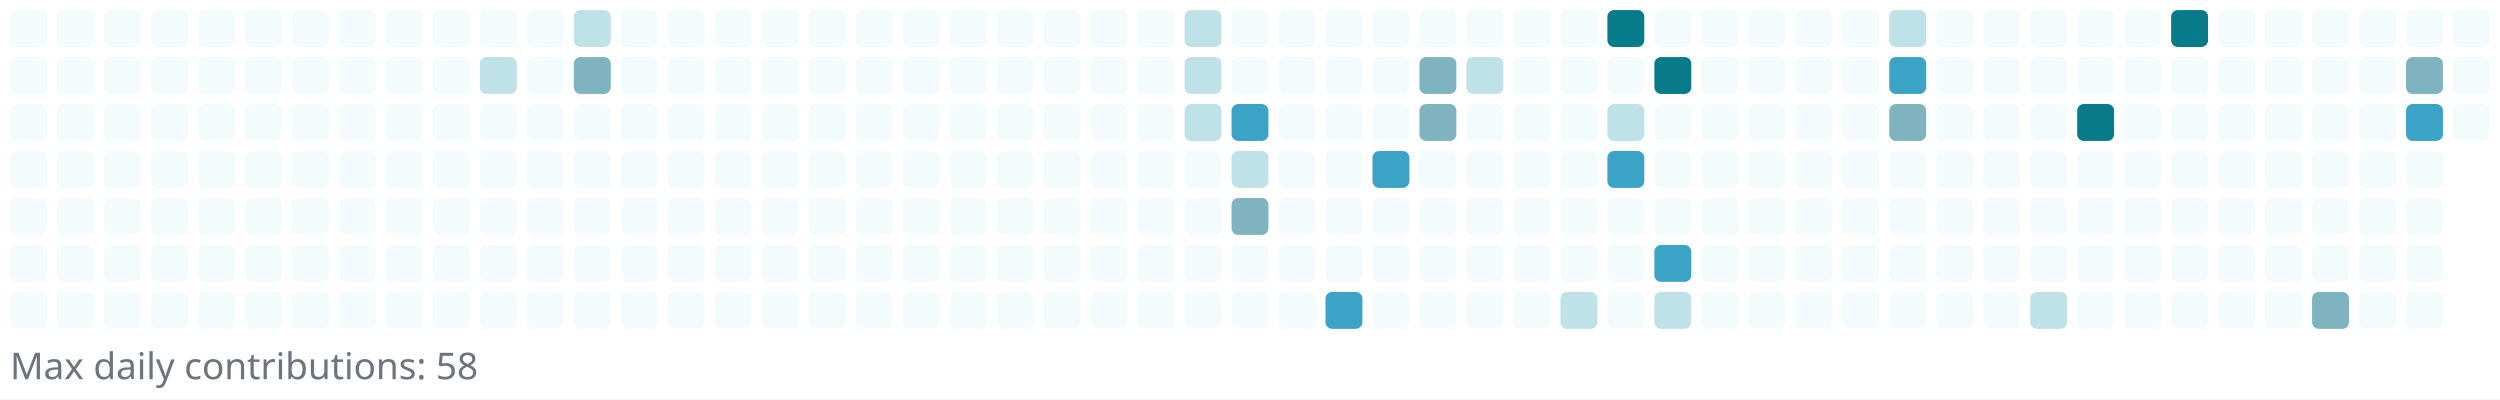
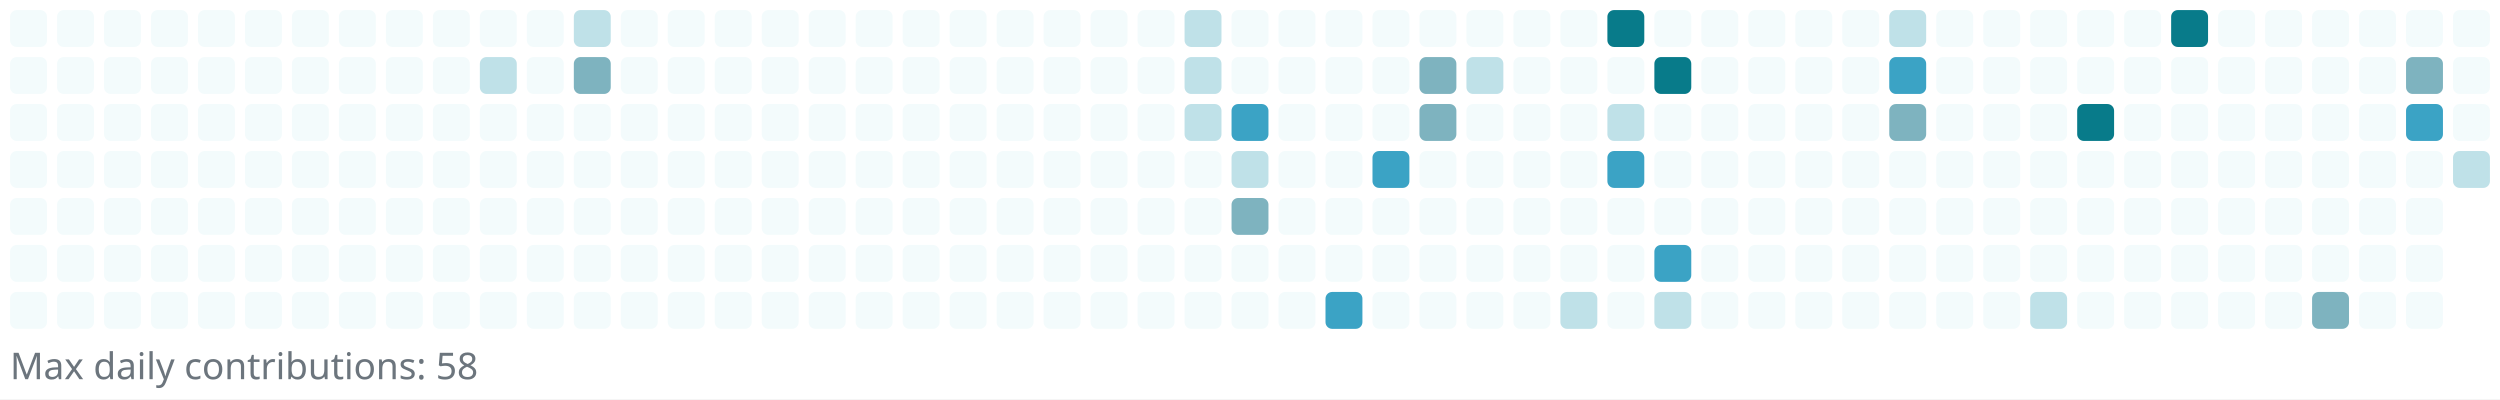
<svg xmlns="http://www.w3.org/2000/svg" width="745" height="119" viewBox="0 0 745 119" role="img" aria-label="Reotech736 contributions">
  <rect x="0" y="0" width="745" height="119" fill="white" />
  <g>
    <rect x="3" y="3" width="11" height="11" rx="2" ry="2" fill="#f3fbfc" />
    <rect x="3" y="17" width="11" height="11" rx="2" ry="2" fill="#f3fbfc" />
    <rect x="3" y="31" width="11" height="11" rx="2" ry="2" fill="#f3fbfc" />
    <rect x="3" y="45" width="11" height="11" rx="2" ry="2" fill="#f3fbfc" />
    <rect x="3" y="59" width="11" height="11" rx="2" ry="2" fill="#f3fbfc" />
    <rect x="3" y="73" width="11" height="11" rx="2" ry="2" fill="#f3fbfc" />
    <rect x="3" y="87" width="11" height="11" rx="2" ry="2" fill="#f3fbfc" />
    <rect x="17" y="3" width="11" height="11" rx="2" ry="2" fill="#f3fbfc" />
    <rect x="17" y="17" width="11" height="11" rx="2" ry="2" fill="#f3fbfc" />
    <rect x="17" y="31" width="11" height="11" rx="2" ry="2" fill="#f3fbfc" />
    <rect x="17" y="45" width="11" height="11" rx="2" ry="2" fill="#f3fbfc" />
    <rect x="17" y="59" width="11" height="11" rx="2" ry="2" fill="#f3fbfc" />
    <rect x="17" y="73" width="11" height="11" rx="2" ry="2" fill="#f3fbfc" />
    <rect x="17" y="87" width="11" height="11" rx="2" ry="2" fill="#f3fbfc" />
    <rect x="31" y="3" width="11" height="11" rx="2" ry="2" fill="#f3fbfc" />
    <rect x="31" y="17" width="11" height="11" rx="2" ry="2" fill="#f3fbfc" />
    <rect x="31" y="31" width="11" height="11" rx="2" ry="2" fill="#f3fbfc" />
    <rect x="31" y="45" width="11" height="11" rx="2" ry="2" fill="#f3fbfc" />
    <rect x="31" y="59" width="11" height="11" rx="2" ry="2" fill="#f3fbfc" />
    <rect x="31" y="73" width="11" height="11" rx="2" ry="2" fill="#f3fbfc" />
    <rect x="31" y="87" width="11" height="11" rx="2" ry="2" fill="#f3fbfc" />
    <rect x="45" y="3" width="11" height="11" rx="2" ry="2" fill="#f3fbfc" />
    <rect x="45" y="17" width="11" height="11" rx="2" ry="2" fill="#f3fbfc" />
    <rect x="45" y="31" width="11" height="11" rx="2" ry="2" fill="#f3fbfc" />
    <rect x="45" y="45" width="11" height="11" rx="2" ry="2" fill="#f3fbfc" />
    <rect x="45" y="59" width="11" height="11" rx="2" ry="2" fill="#f3fbfc" />
    <rect x="45" y="73" width="11" height="11" rx="2" ry="2" fill="#f3fbfc" />
    <rect x="45" y="87" width="11" height="11" rx="2" ry="2" fill="#f3fbfc" />
    <rect x="59" y="3" width="11" height="11" rx="2" ry="2" fill="#f3fbfc" />
    <rect x="59" y="17" width="11" height="11" rx="2" ry="2" fill="#f3fbfc" />
    <rect x="59" y="31" width="11" height="11" rx="2" ry="2" fill="#f3fbfc" />
    <rect x="59" y="45" width="11" height="11" rx="2" ry="2" fill="#f3fbfc" />
    <rect x="59" y="59" width="11" height="11" rx="2" ry="2" fill="#f3fbfc" />
    <rect x="59" y="73" width="11" height="11" rx="2" ry="2" fill="#f3fbfc" />
    <rect x="59" y="87" width="11" height="11" rx="2" ry="2" fill="#f3fbfc" />
    <rect x="73" y="3" width="11" height="11" rx="2" ry="2" fill="#f3fbfc" />
    <rect x="73" y="17" width="11" height="11" rx="2" ry="2" fill="#f3fbfc" />
    <rect x="73" y="31" width="11" height="11" rx="2" ry="2" fill="#f3fbfc" />
    <rect x="73" y="45" width="11" height="11" rx="2" ry="2" fill="#f3fbfc" />
    <rect x="73" y="59" width="11" height="11" rx="2" ry="2" fill="#f3fbfc" />
    <rect x="73" y="73" width="11" height="11" rx="2" ry="2" fill="#f3fbfc" />
    <rect x="73" y="87" width="11" height="11" rx="2" ry="2" fill="#f3fbfc" />
    <rect x="87" y="3" width="11" height="11" rx="2" ry="2" fill="#f3fbfc" />
    <rect x="87" y="17" width="11" height="11" rx="2" ry="2" fill="#f3fbfc" />
    <rect x="87" y="31" width="11" height="11" rx="2" ry="2" fill="#f3fbfc" />
    <rect x="87" y="45" width="11" height="11" rx="2" ry="2" fill="#f3fbfc" />
    <rect x="87" y="59" width="11" height="11" rx="2" ry="2" fill="#f3fbfc" />
    <rect x="87" y="73" width="11" height="11" rx="2" ry="2" fill="#f3fbfc" />
    <rect x="87" y="87" width="11" height="11" rx="2" ry="2" fill="#f3fbfc" />
    <rect x="101" y="3" width="11" height="11" rx="2" ry="2" fill="#f3fbfc" />
    <rect x="101" y="17" width="11" height="11" rx="2" ry="2" fill="#f3fbfc" />
    <rect x="101" y="31" width="11" height="11" rx="2" ry="2" fill="#f3fbfc" />
    <rect x="101" y="45" width="11" height="11" rx="2" ry="2" fill="#f3fbfc" />
    <rect x="101" y="59" width="11" height="11" rx="2" ry="2" fill="#f3fbfc" />
    <rect x="101" y="73" width="11" height="11" rx="2" ry="2" fill="#f3fbfc" />
    <rect x="101" y="87" width="11" height="11" rx="2" ry="2" fill="#f3fbfc" />
    <rect x="115" y="3" width="11" height="11" rx="2" ry="2" fill="#f3fbfc" />
    <rect x="115" y="17" width="11" height="11" rx="2" ry="2" fill="#f3fbfc" />
    <rect x="115" y="31" width="11" height="11" rx="2" ry="2" fill="#f3fbfc" />
    <rect x="115" y="45" width="11" height="11" rx="2" ry="2" fill="#f3fbfc" />
    <rect x="115" y="59" width="11" height="11" rx="2" ry="2" fill="#f3fbfc" />
    <rect x="115" y="73" width="11" height="11" rx="2" ry="2" fill="#f3fbfc" />
    <rect x="115" y="87" width="11" height="11" rx="2" ry="2" fill="#f3fbfc" />
    <rect x="129" y="3" width="11" height="11" rx="2" ry="2" fill="#f3fbfc" />
    <rect x="129" y="17" width="11" height="11" rx="2" ry="2" fill="#f3fbfc" />
    <rect x="129" y="31" width="11" height="11" rx="2" ry="2" fill="#f3fbfc" />
    <rect x="129" y="45" width="11" height="11" rx="2" ry="2" fill="#f3fbfc" />
    <rect x="129" y="59" width="11" height="11" rx="2" ry="2" fill="#f3fbfc" />
    <rect x="129" y="73" width="11" height="11" rx="2" ry="2" fill="#f3fbfc" />
    <rect x="129" y="87" width="11" height="11" rx="2" ry="2" fill="#f3fbfc" />
    <rect x="143" y="3" width="11" height="11" rx="2" ry="2" fill="#f3fbfc" />
    <rect x="143" y="17" width="11" height="11" rx="2" ry="2" fill="#bfe1e8" />
    <rect x="143" y="31" width="11" height="11" rx="2" ry="2" fill="#f3fbfc" />
    <rect x="143" y="45" width="11" height="11" rx="2" ry="2" fill="#f3fbfc" />
    <rect x="143" y="59" width="11" height="11" rx="2" ry="2" fill="#f3fbfc" />
    <rect x="143" y="73" width="11" height="11" rx="2" ry="2" fill="#f3fbfc" />
    <rect x="143" y="87" width="11" height="11" rx="2" ry="2" fill="#f3fbfc" />
    <rect x="157" y="3" width="11" height="11" rx="2" ry="2" fill="#f3fbfc" />
    <rect x="157" y="17" width="11" height="11" rx="2" ry="2" fill="#f3fbfc" />
    <rect x="157" y="31" width="11" height="11" rx="2" ry="2" fill="#f3fbfc" />
    <rect x="157" y="45" width="11" height="11" rx="2" ry="2" fill="#f3fbfc" />
    <rect x="157" y="59" width="11" height="11" rx="2" ry="2" fill="#f3fbfc" />
    <rect x="157" y="73" width="11" height="11" rx="2" ry="2" fill="#f3fbfc" />
    <rect x="157" y="87" width="11" height="11" rx="2" ry="2" fill="#f3fbfc" />
    <rect x="171" y="3" width="11" height="11" rx="2" ry="2" fill="#bfe1e8" />
    <rect x="171" y="17" width="11" height="11" rx="2" ry="2" fill="#7eb3bf" />
    <rect x="171" y="31" width="11" height="11" rx="2" ry="2" fill="#f3fbfc" />
    <rect x="171" y="45" width="11" height="11" rx="2" ry="2" fill="#f3fbfc" />
    <rect x="171" y="59" width="11" height="11" rx="2" ry="2" fill="#f3fbfc" />
    <rect x="171" y="73" width="11" height="11" rx="2" ry="2" fill="#f3fbfc" />
    <rect x="171" y="87" width="11" height="11" rx="2" ry="2" fill="#f3fbfc" />
    <rect x="185" y="3" width="11" height="11" rx="2" ry="2" fill="#f3fbfc" />
    <rect x="185" y="17" width="11" height="11" rx="2" ry="2" fill="#f3fbfc" />
    <rect x="185" y="31" width="11" height="11" rx="2" ry="2" fill="#f3fbfc" />
    <rect x="185" y="45" width="11" height="11" rx="2" ry="2" fill="#f3fbfc" />
    <rect x="185" y="59" width="11" height="11" rx="2" ry="2" fill="#f3fbfc" />
    <rect x="185" y="73" width="11" height="11" rx="2" ry="2" fill="#f3fbfc" />
    <rect x="185" y="87" width="11" height="11" rx="2" ry="2" fill="#f3fbfc" />
    <rect x="199" y="3" width="11" height="11" rx="2" ry="2" fill="#f3fbfc" />
    <rect x="199" y="17" width="11" height="11" rx="2" ry="2" fill="#f3fbfc" />
    <rect x="199" y="31" width="11" height="11" rx="2" ry="2" fill="#f3fbfc" />
    <rect x="199" y="45" width="11" height="11" rx="2" ry="2" fill="#f3fbfc" />
    <rect x="199" y="59" width="11" height="11" rx="2" ry="2" fill="#f3fbfc" />
    <rect x="199" y="73" width="11" height="11" rx="2" ry="2" fill="#f3fbfc" />
    <rect x="199" y="87" width="11" height="11" rx="2" ry="2" fill="#f3fbfc" />
    <rect x="213" y="3" width="11" height="11" rx="2" ry="2" fill="#f3fbfc" />
    <rect x="213" y="17" width="11" height="11" rx="2" ry="2" fill="#f3fbfc" />
    <rect x="213" y="31" width="11" height="11" rx="2" ry="2" fill="#f3fbfc" />
    <rect x="213" y="45" width="11" height="11" rx="2" ry="2" fill="#f3fbfc" />
    <rect x="213" y="59" width="11" height="11" rx="2" ry="2" fill="#f3fbfc" />
    <rect x="213" y="73" width="11" height="11" rx="2" ry="2" fill="#f3fbfc" />
    <rect x="213" y="87" width="11" height="11" rx="2" ry="2" fill="#f3fbfc" />
    <rect x="227" y="3" width="11" height="11" rx="2" ry="2" fill="#f3fbfc" />
    <rect x="227" y="17" width="11" height="11" rx="2" ry="2" fill="#f3fbfc" />
    <rect x="227" y="31" width="11" height="11" rx="2" ry="2" fill="#f3fbfc" />
    <rect x="227" y="45" width="11" height="11" rx="2" ry="2" fill="#f3fbfc" />
    <rect x="227" y="59" width="11" height="11" rx="2" ry="2" fill="#f3fbfc" />
    <rect x="227" y="73" width="11" height="11" rx="2" ry="2" fill="#f3fbfc" />
    <rect x="227" y="87" width="11" height="11" rx="2" ry="2" fill="#f3fbfc" />
    <rect x="241" y="3" width="11" height="11" rx="2" ry="2" fill="#f3fbfc" />
    <rect x="241" y="17" width="11" height="11" rx="2" ry="2" fill="#f3fbfc" />
    <rect x="241" y="31" width="11" height="11" rx="2" ry="2" fill="#f3fbfc" />
    <rect x="241" y="45" width="11" height="11" rx="2" ry="2" fill="#f3fbfc" />
    <rect x="241" y="59" width="11" height="11" rx="2" ry="2" fill="#f3fbfc" />
    <rect x="241" y="73" width="11" height="11" rx="2" ry="2" fill="#f3fbfc" />
    <rect x="241" y="87" width="11" height="11" rx="2" ry="2" fill="#f3fbfc" />
    <rect x="255" y="3" width="11" height="11" rx="2" ry="2" fill="#f3fbfc" />
    <rect x="255" y="17" width="11" height="11" rx="2" ry="2" fill="#f3fbfc" />
    <rect x="255" y="31" width="11" height="11" rx="2" ry="2" fill="#f3fbfc" />
    <rect x="255" y="45" width="11" height="11" rx="2" ry="2" fill="#f3fbfc" />
    <rect x="255" y="59" width="11" height="11" rx="2" ry="2" fill="#f3fbfc" />
    <rect x="255" y="73" width="11" height="11" rx="2" ry="2" fill="#f3fbfc" />
    <rect x="255" y="87" width="11" height="11" rx="2" ry="2" fill="#f3fbfc" />
    <rect x="269" y="3" width="11" height="11" rx="2" ry="2" fill="#f3fbfc" />
    <rect x="269" y="17" width="11" height="11" rx="2" ry="2" fill="#f3fbfc" />
    <rect x="269" y="31" width="11" height="11" rx="2" ry="2" fill="#f3fbfc" />
    <rect x="269" y="45" width="11" height="11" rx="2" ry="2" fill="#f3fbfc" />
    <rect x="269" y="59" width="11" height="11" rx="2" ry="2" fill="#f3fbfc" />
    <rect x="269" y="73" width="11" height="11" rx="2" ry="2" fill="#f3fbfc" />
    <rect x="269" y="87" width="11" height="11" rx="2" ry="2" fill="#f3fbfc" />
    <rect x="283" y="3" width="11" height="11" rx="2" ry="2" fill="#f3fbfc" />
    <rect x="283" y="17" width="11" height="11" rx="2" ry="2" fill="#f3fbfc" />
    <rect x="283" y="31" width="11" height="11" rx="2" ry="2" fill="#f3fbfc" />
    <rect x="283" y="45" width="11" height="11" rx="2" ry="2" fill="#f3fbfc" />
    <rect x="283" y="59" width="11" height="11" rx="2" ry="2" fill="#f3fbfc" />
    <rect x="283" y="73" width="11" height="11" rx="2" ry="2" fill="#f3fbfc" />
    <rect x="283" y="87" width="11" height="11" rx="2" ry="2" fill="#f3fbfc" />
    <rect x="297" y="3" width="11" height="11" rx="2" ry="2" fill="#f3fbfc" />
    <rect x="297" y="17" width="11" height="11" rx="2" ry="2" fill="#f3fbfc" />
    <rect x="297" y="31" width="11" height="11" rx="2" ry="2" fill="#f3fbfc" />
    <rect x="297" y="45" width="11" height="11" rx="2" ry="2" fill="#f3fbfc" />
    <rect x="297" y="59" width="11" height="11" rx="2" ry="2" fill="#f3fbfc" />
    <rect x="297" y="73" width="11" height="11" rx="2" ry="2" fill="#f3fbfc" />
    <rect x="297" y="87" width="11" height="11" rx="2" ry="2" fill="#f3fbfc" />
    <rect x="311" y="3" width="11" height="11" rx="2" ry="2" fill="#f3fbfc" />
    <rect x="311" y="17" width="11" height="11" rx="2" ry="2" fill="#f3fbfc" />
    <rect x="311" y="31" width="11" height="11" rx="2" ry="2" fill="#f3fbfc" />
    <rect x="311" y="45" width="11" height="11" rx="2" ry="2" fill="#f3fbfc" />
    <rect x="311" y="59" width="11" height="11" rx="2" ry="2" fill="#f3fbfc" />
    <rect x="311" y="73" width="11" height="11" rx="2" ry="2" fill="#f3fbfc" />
    <rect x="311" y="87" width="11" height="11" rx="2" ry="2" fill="#f3fbfc" />
    <rect x="325" y="3" width="11" height="11" rx="2" ry="2" fill="#f3fbfc" />
    <rect x="325" y="17" width="11" height="11" rx="2" ry="2" fill="#f3fbfc" />
    <rect x="325" y="31" width="11" height="11" rx="2" ry="2" fill="#f3fbfc" />
    <rect x="325" y="45" width="11" height="11" rx="2" ry="2" fill="#f3fbfc" />
    <rect x="325" y="59" width="11" height="11" rx="2" ry="2" fill="#f3fbfc" />
    <rect x="325" y="73" width="11" height="11" rx="2" ry="2" fill="#f3fbfc" />
    <rect x="325" y="87" width="11" height="11" rx="2" ry="2" fill="#f3fbfc" />
    <rect x="339" y="3" width="11" height="11" rx="2" ry="2" fill="#f3fbfc" />
    <rect x="339" y="17" width="11" height="11" rx="2" ry="2" fill="#f3fbfc" />
    <rect x="339" y="31" width="11" height="11" rx="2" ry="2" fill="#f3fbfc" />
    <rect x="339" y="45" width="11" height="11" rx="2" ry="2" fill="#f3fbfc" />
    <rect x="339" y="59" width="11" height="11" rx="2" ry="2" fill="#f3fbfc" />
    <rect x="339" y="73" width="11" height="11" rx="2" ry="2" fill="#f3fbfc" />
    <rect x="339" y="87" width="11" height="11" rx="2" ry="2" fill="#f3fbfc" />
    <rect x="353" y="3" width="11" height="11" rx="2" ry="2" fill="#bfe1e8" />
    <rect x="353" y="17" width="11" height="11" rx="2" ry="2" fill="#bfe1e8" />
    <rect x="353" y="31" width="11" height="11" rx="2" ry="2" fill="#bfe1e8" />
    <rect x="353" y="45" width="11" height="11" rx="2" ry="2" fill="#f3fbfc" />
    <rect x="353" y="59" width="11" height="11" rx="2" ry="2" fill="#f3fbfc" />
    <rect x="353" y="73" width="11" height="11" rx="2" ry="2" fill="#f3fbfc" />
    <rect x="353" y="87" width="11" height="11" rx="2" ry="2" fill="#f3fbfc" />
    <rect x="367" y="3" width="11" height="11" rx="2" ry="2" fill="#f3fbfc" />
    <rect x="367" y="17" width="11" height="11" rx="2" ry="2" fill="#f3fbfc" />
    <rect x="367" y="31" width="11" height="11" rx="2" ry="2" fill="#3ba3c5" />
    <rect x="367" y="45" width="11" height="11" rx="2" ry="2" fill="#bfe1e8" />
    <rect x="367" y="59" width="11" height="11" rx="2" ry="2" fill="#7eb3bf" />
    <rect x="367" y="73" width="11" height="11" rx="2" ry="2" fill="#f3fbfc" />
    <rect x="367" y="87" width="11" height="11" rx="2" ry="2" fill="#f3fbfc" />
    <rect x="381" y="3" width="11" height="11" rx="2" ry="2" fill="#f3fbfc" />
    <rect x="381" y="17" width="11" height="11" rx="2" ry="2" fill="#f3fbfc" />
    <rect x="381" y="31" width="11" height="11" rx="2" ry="2" fill="#f3fbfc" />
    <rect x="381" y="45" width="11" height="11" rx="2" ry="2" fill="#f3fbfc" />
    <rect x="381" y="59" width="11" height="11" rx="2" ry="2" fill="#f3fbfc" />
    <rect x="381" y="73" width="11" height="11" rx="2" ry="2" fill="#f3fbfc" />
    <rect x="381" y="87" width="11" height="11" rx="2" ry="2" fill="#f3fbfc" />
    <rect x="395" y="3" width="11" height="11" rx="2" ry="2" fill="#f3fbfc" />
    <rect x="395" y="17" width="11" height="11" rx="2" ry="2" fill="#f3fbfc" />
    <rect x="395" y="31" width="11" height="11" rx="2" ry="2" fill="#f3fbfc" />
    <rect x="395" y="45" width="11" height="11" rx="2" ry="2" fill="#f3fbfc" />
    <rect x="395" y="59" width="11" height="11" rx="2" ry="2" fill="#f3fbfc" />
    <rect x="395" y="73" width="11" height="11" rx="2" ry="2" fill="#f3fbfc" />
    <rect x="395" y="87" width="11" height="11" rx="2" ry="2" fill="#3ba3c5" />
    <rect x="409" y="3" width="11" height="11" rx="2" ry="2" fill="#f3fbfc" />
    <rect x="409" y="17" width="11" height="11" rx="2" ry="2" fill="#f3fbfc" />
    <rect x="409" y="31" width="11" height="11" rx="2" ry="2" fill="#f3fbfc" />
    <rect x="409" y="45" width="11" height="11" rx="2" ry="2" fill="#3ba3c5" />
    <rect x="409" y="59" width="11" height="11" rx="2" ry="2" fill="#f3fbfc" />
    <rect x="409" y="73" width="11" height="11" rx="2" ry="2" fill="#f3fbfc" />
    <rect x="409" y="87" width="11" height="11" rx="2" ry="2" fill="#f3fbfc" />
    <rect x="423" y="3" width="11" height="11" rx="2" ry="2" fill="#f3fbfc" />
    <rect x="423" y="17" width="11" height="11" rx="2" ry="2" fill="#7eb3bf" />
    <rect x="423" y="31" width="11" height="11" rx="2" ry="2" fill="#7eb3bf" />
    <rect x="423" y="45" width="11" height="11" rx="2" ry="2" fill="#f3fbfc" />
    <rect x="423" y="59" width="11" height="11" rx="2" ry="2" fill="#f3fbfc" />
    <rect x="423" y="73" width="11" height="11" rx="2" ry="2" fill="#f3fbfc" />
    <rect x="423" y="87" width="11" height="11" rx="2" ry="2" fill="#f3fbfc" />
    <rect x="437" y="3" width="11" height="11" rx="2" ry="2" fill="#f3fbfc" />
    <rect x="437" y="17" width="11" height="11" rx="2" ry="2" fill="#bfe1e8" />
    <rect x="437" y="31" width="11" height="11" rx="2" ry="2" fill="#f3fbfc" />
    <rect x="437" y="45" width="11" height="11" rx="2" ry="2" fill="#f3fbfc" />
    <rect x="437" y="59" width="11" height="11" rx="2" ry="2" fill="#f3fbfc" />
    <rect x="437" y="73" width="11" height="11" rx="2" ry="2" fill="#f3fbfc" />
    <rect x="437" y="87" width="11" height="11" rx="2" ry="2" fill="#f3fbfc" />
    <rect x="451" y="3" width="11" height="11" rx="2" ry="2" fill="#f3fbfc" />
    <rect x="451" y="17" width="11" height="11" rx="2" ry="2" fill="#f3fbfc" />
    <rect x="451" y="31" width="11" height="11" rx="2" ry="2" fill="#f3fbfc" />
    <rect x="451" y="45" width="11" height="11" rx="2" ry="2" fill="#f3fbfc" />
    <rect x="451" y="59" width="11" height="11" rx="2" ry="2" fill="#f3fbfc" />
    <rect x="451" y="73" width="11" height="11" rx="2" ry="2" fill="#f3fbfc" />
    <rect x="451" y="87" width="11" height="11" rx="2" ry="2" fill="#f3fbfc" />
    <rect x="465" y="3" width="11" height="11" rx="2" ry="2" fill="#f3fbfc" />
    <rect x="465" y="17" width="11" height="11" rx="2" ry="2" fill="#f3fbfc" />
    <rect x="465" y="31" width="11" height="11" rx="2" ry="2" fill="#f3fbfc" />
    <rect x="465" y="45" width="11" height="11" rx="2" ry="2" fill="#f3fbfc" />
    <rect x="465" y="59" width="11" height="11" rx="2" ry="2" fill="#f3fbfc" />
    <rect x="465" y="73" width="11" height="11" rx="2" ry="2" fill="#f3fbfc" />
    <rect x="465" y="87" width="11" height="11" rx="2" ry="2" fill="#bfe1e8" />
    <rect x="479" y="3" width="11" height="11" rx="2" ry="2" fill="#087b8a" />
    <rect x="479" y="17" width="11" height="11" rx="2" ry="2" fill="#f3fbfc" />
    <rect x="479" y="31" width="11" height="11" rx="2" ry="2" fill="#bfe1e8" />
    <rect x="479" y="45" width="11" height="11" rx="2" ry="2" fill="#3ba3c5" />
    <rect x="479" y="59" width="11" height="11" rx="2" ry="2" fill="#f3fbfc" />
    <rect x="479" y="73" width="11" height="11" rx="2" ry="2" fill="#f3fbfc" />
    <rect x="479" y="87" width="11" height="11" rx="2" ry="2" fill="#f3fbfc" />
    <rect x="493" y="3" width="11" height="11" rx="2" ry="2" fill="#f3fbfc" />
    <rect x="493" y="17" width="11" height="11" rx="2" ry="2" fill="#087b8a" />
    <rect x="493" y="31" width="11" height="11" rx="2" ry="2" fill="#f3fbfc" />
    <rect x="493" y="45" width="11" height="11" rx="2" ry="2" fill="#f3fbfc" />
    <rect x="493" y="59" width="11" height="11" rx="2" ry="2" fill="#f3fbfc" />
    <rect x="493" y="73" width="11" height="11" rx="2" ry="2" fill="#3ba3c5" />
    <rect x="493" y="87" width="11" height="11" rx="2" ry="2" fill="#bfe1e8" />
    <rect x="507" y="3" width="11" height="11" rx="2" ry="2" fill="#f3fbfc" />
    <rect x="507" y="17" width="11" height="11" rx="2" ry="2" fill="#f3fbfc" />
    <rect x="507" y="31" width="11" height="11" rx="2" ry="2" fill="#f3fbfc" />
    <rect x="507" y="45" width="11" height="11" rx="2" ry="2" fill="#f3fbfc" />
    <rect x="507" y="59" width="11" height="11" rx="2" ry="2" fill="#f3fbfc" />
    <rect x="507" y="73" width="11" height="11" rx="2" ry="2" fill="#f3fbfc" />
    <rect x="507" y="87" width="11" height="11" rx="2" ry="2" fill="#f3fbfc" />
    <rect x="521" y="3" width="11" height="11" rx="2" ry="2" fill="#f3fbfc" />
    <rect x="521" y="17" width="11" height="11" rx="2" ry="2" fill="#f3fbfc" />
    <rect x="521" y="31" width="11" height="11" rx="2" ry="2" fill="#f3fbfc" />
    <rect x="521" y="45" width="11" height="11" rx="2" ry="2" fill="#f3fbfc" />
    <rect x="521" y="59" width="11" height="11" rx="2" ry="2" fill="#f3fbfc" />
    <rect x="521" y="73" width="11" height="11" rx="2" ry="2" fill="#f3fbfc" />
    <rect x="521" y="87" width="11" height="11" rx="2" ry="2" fill="#f3fbfc" />
    <rect x="535" y="3" width="11" height="11" rx="2" ry="2" fill="#f3fbfc" />
    <rect x="535" y="17" width="11" height="11" rx="2" ry="2" fill="#f3fbfc" />
    <rect x="535" y="31" width="11" height="11" rx="2" ry="2" fill="#f3fbfc" />
    <rect x="535" y="45" width="11" height="11" rx="2" ry="2" fill="#f3fbfc" />
    <rect x="535" y="59" width="11" height="11" rx="2" ry="2" fill="#f3fbfc" />
    <rect x="535" y="73" width="11" height="11" rx="2" ry="2" fill="#f3fbfc" />
    <rect x="535" y="87" width="11" height="11" rx="2" ry="2" fill="#f3fbfc" />
    <rect x="549" y="3" width="11" height="11" rx="2" ry="2" fill="#f3fbfc" />
    <rect x="549" y="17" width="11" height="11" rx="2" ry="2" fill="#f3fbfc" />
    <rect x="549" y="31" width="11" height="11" rx="2" ry="2" fill="#f3fbfc" />
    <rect x="549" y="45" width="11" height="11" rx="2" ry="2" fill="#f3fbfc" />
    <rect x="549" y="59" width="11" height="11" rx="2" ry="2" fill="#f3fbfc" />
    <rect x="549" y="73" width="11" height="11" rx="2" ry="2" fill="#f3fbfc" />
    <rect x="549" y="87" width="11" height="11" rx="2" ry="2" fill="#f3fbfc" />
    <rect x="563" y="3" width="11" height="11" rx="2" ry="2" fill="#bfe1e8" />
    <rect x="563" y="17" width="11" height="11" rx="2" ry="2" fill="#3ba3c5" />
    <rect x="563" y="31" width="11" height="11" rx="2" ry="2" fill="#7eb3bf" />
    <rect x="563" y="45" width="11" height="11" rx="2" ry="2" fill="#f3fbfc" />
    <rect x="563" y="59" width="11" height="11" rx="2" ry="2" fill="#f3fbfc" />
    <rect x="563" y="73" width="11" height="11" rx="2" ry="2" fill="#f3fbfc" />
    <rect x="563" y="87" width="11" height="11" rx="2" ry="2" fill="#f3fbfc" />
    <rect x="577" y="3" width="11" height="11" rx="2" ry="2" fill="#f3fbfc" />
    <rect x="577" y="17" width="11" height="11" rx="2" ry="2" fill="#f3fbfc" />
    <rect x="577" y="31" width="11" height="11" rx="2" ry="2" fill="#f3fbfc" />
    <rect x="577" y="45" width="11" height="11" rx="2" ry="2" fill="#f3fbfc" />
    <rect x="577" y="59" width="11" height="11" rx="2" ry="2" fill="#f3fbfc" />
    <rect x="577" y="73" width="11" height="11" rx="2" ry="2" fill="#f3fbfc" />
    <rect x="577" y="87" width="11" height="11" rx="2" ry="2" fill="#f3fbfc" />
    <rect x="591" y="3" width="11" height="11" rx="2" ry="2" fill="#f3fbfc" />
    <rect x="591" y="17" width="11" height="11" rx="2" ry="2" fill="#f3fbfc" />
    <rect x="591" y="31" width="11" height="11" rx="2" ry="2" fill="#f3fbfc" />
    <rect x="591" y="45" width="11" height="11" rx="2" ry="2" fill="#f3fbfc" />
    <rect x="591" y="59" width="11" height="11" rx="2" ry="2" fill="#f3fbfc" />
    <rect x="591" y="73" width="11" height="11" rx="2" ry="2" fill="#f3fbfc" />
    <rect x="591" y="87" width="11" height="11" rx="2" ry="2" fill="#f3fbfc" />
    <rect x="605" y="3" width="11" height="11" rx="2" ry="2" fill="#f3fbfc" />
    <rect x="605" y="17" width="11" height="11" rx="2" ry="2" fill="#f3fbfc" />
    <rect x="605" y="31" width="11" height="11" rx="2" ry="2" fill="#f3fbfc" />
    <rect x="605" y="45" width="11" height="11" rx="2" ry="2" fill="#f3fbfc" />
    <rect x="605" y="59" width="11" height="11" rx="2" ry="2" fill="#f3fbfc" />
    <rect x="605" y="73" width="11" height="11" rx="2" ry="2" fill="#f3fbfc" />
    <rect x="605" y="87" width="11" height="11" rx="2" ry="2" fill="#bfe1e8" />
    <rect x="619" y="3" width="11" height="11" rx="2" ry="2" fill="#f3fbfc" />
    <rect x="619" y="17" width="11" height="11" rx="2" ry="2" fill="#f3fbfc" />
    <rect x="619" y="31" width="11" height="11" rx="2" ry="2" fill="#087b8a" />
    <rect x="619" y="45" width="11" height="11" rx="2" ry="2" fill="#f3fbfc" />
    <rect x="619" y="59" width="11" height="11" rx="2" ry="2" fill="#f3fbfc" />
    <rect x="619" y="73" width="11" height="11" rx="2" ry="2" fill="#f3fbfc" />
    <rect x="619" y="87" width="11" height="11" rx="2" ry="2" fill="#f3fbfc" />
    <rect x="633" y="3" width="11" height="11" rx="2" ry="2" fill="#f3fbfc" />
    <rect x="633" y="17" width="11" height="11" rx="2" ry="2" fill="#f3fbfc" />
    <rect x="633" y="31" width="11" height="11" rx="2" ry="2" fill="#f3fbfc" />
    <rect x="633" y="45" width="11" height="11" rx="2" ry="2" fill="#f3fbfc" />
    <rect x="633" y="59" width="11" height="11" rx="2" ry="2" fill="#f3fbfc" />
    <rect x="633" y="73" width="11" height="11" rx="2" ry="2" fill="#f3fbfc" />
    <rect x="633" y="87" width="11" height="11" rx="2" ry="2" fill="#f3fbfc" />
    <rect x="647" y="3" width="11" height="11" rx="2" ry="2" fill="#087b8a" />
    <rect x="647" y="17" width="11" height="11" rx="2" ry="2" fill="#f3fbfc" />
    <rect x="647" y="31" width="11" height="11" rx="2" ry="2" fill="#f3fbfc" />
    <rect x="647" y="45" width="11" height="11" rx="2" ry="2" fill="#f3fbfc" />
    <rect x="647" y="59" width="11" height="11" rx="2" ry="2" fill="#f3fbfc" />
    <rect x="647" y="73" width="11" height="11" rx="2" ry="2" fill="#f3fbfc" />
    <rect x="647" y="87" width="11" height="11" rx="2" ry="2" fill="#f3fbfc" />
    <rect x="661" y="3" width="11" height="11" rx="2" ry="2" fill="#f3fbfc" />
    <rect x="661" y="17" width="11" height="11" rx="2" ry="2" fill="#f3fbfc" />
    <rect x="661" y="31" width="11" height="11" rx="2" ry="2" fill="#f3fbfc" />
    <rect x="661" y="45" width="11" height="11" rx="2" ry="2" fill="#f3fbfc" />
    <rect x="661" y="59" width="11" height="11" rx="2" ry="2" fill="#f3fbfc" />
    <rect x="661" y="73" width="11" height="11" rx="2" ry="2" fill="#f3fbfc" />
    <rect x="661" y="87" width="11" height="11" rx="2" ry="2" fill="#f3fbfc" />
    <rect x="675" y="3" width="11" height="11" rx="2" ry="2" fill="#f3fbfc" />
    <rect x="675" y="17" width="11" height="11" rx="2" ry="2" fill="#f3fbfc" />
    <rect x="675" y="31" width="11" height="11" rx="2" ry="2" fill="#f3fbfc" />
    <rect x="675" y="45" width="11" height="11" rx="2" ry="2" fill="#f3fbfc" />
    <rect x="675" y="59" width="11" height="11" rx="2" ry="2" fill="#f3fbfc" />
    <rect x="675" y="73" width="11" height="11" rx="2" ry="2" fill="#f3fbfc" />
    <rect x="675" y="87" width="11" height="11" rx="2" ry="2" fill="#f3fbfc" />
    <rect x="689" y="3" width="11" height="11" rx="2" ry="2" fill="#f3fbfc" />
    <rect x="689" y="17" width="11" height="11" rx="2" ry="2" fill="#f3fbfc" />
    <rect x="689" y="31" width="11" height="11" rx="2" ry="2" fill="#f3fbfc" />
    <rect x="689" y="45" width="11" height="11" rx="2" ry="2" fill="#f3fbfc" />
    <rect x="689" y="59" width="11" height="11" rx="2" ry="2" fill="#f3fbfc" />
    <rect x="689" y="73" width="11" height="11" rx="2" ry="2" fill="#f3fbfc" />
    <rect x="689" y="87" width="11" height="11" rx="2" ry="2" fill="#7eb3bf" />
    <rect x="703" y="3" width="11" height="11" rx="2" ry="2" fill="#f3fbfc" />
    <rect x="703" y="17" width="11" height="11" rx="2" ry="2" fill="#f3fbfc" />
    <rect x="703" y="31" width="11" height="11" rx="2" ry="2" fill="#f3fbfc" />
    <rect x="703" y="45" width="11" height="11" rx="2" ry="2" fill="#f3fbfc" />
    <rect x="703" y="59" width="11" height="11" rx="2" ry="2" fill="#f3fbfc" />
    <rect x="703" y="73" width="11" height="11" rx="2" ry="2" fill="#f3fbfc" />
    <rect x="703" y="87" width="11" height="11" rx="2" ry="2" fill="#f3fbfc" />
    <rect x="717" y="3" width="11" height="11" rx="2" ry="2" fill="#f3fbfc" />
    <rect x="717" y="17" width="11" height="11" rx="2" ry="2" fill="#7eb3bf" />
    <rect x="717" y="31" width="11" height="11" rx="2" ry="2" fill="#3ba3c5" />
    <rect x="717" y="45" width="11" height="11" rx="2" ry="2" fill="#f3fbfc" />
    <rect x="717" y="59" width="11" height="11" rx="2" ry="2" fill="#f3fbfc" />
    <rect x="717" y="73" width="11" height="11" rx="2" ry="2" fill="#f3fbfc" />
    <rect x="717" y="87" width="11" height="11" rx="2" ry="2" fill="#f3fbfc" />
    <rect x="731" y="3" width="11" height="11" rx="2" ry="2" fill="#f3fbfc" />
    <rect x="731" y="17" width="11" height="11" rx="2" ry="2" fill="#f3fbfc" />
    <rect x="731" y="31" width="11" height="11" rx="2" ry="2" fill="#f3fbfc" />
+     <rect x="731" y="45" width="11" height="11" rx="2" ry="2" fill="#bfe1e8" />
  </g>
  <text x="3" y="113" font-size="11" fill="#6c757d" font-family="Segoe UI, Tahoma, Geneva, Verdana, sans-serif">Max daily contributions: 58</text>
</svg>
